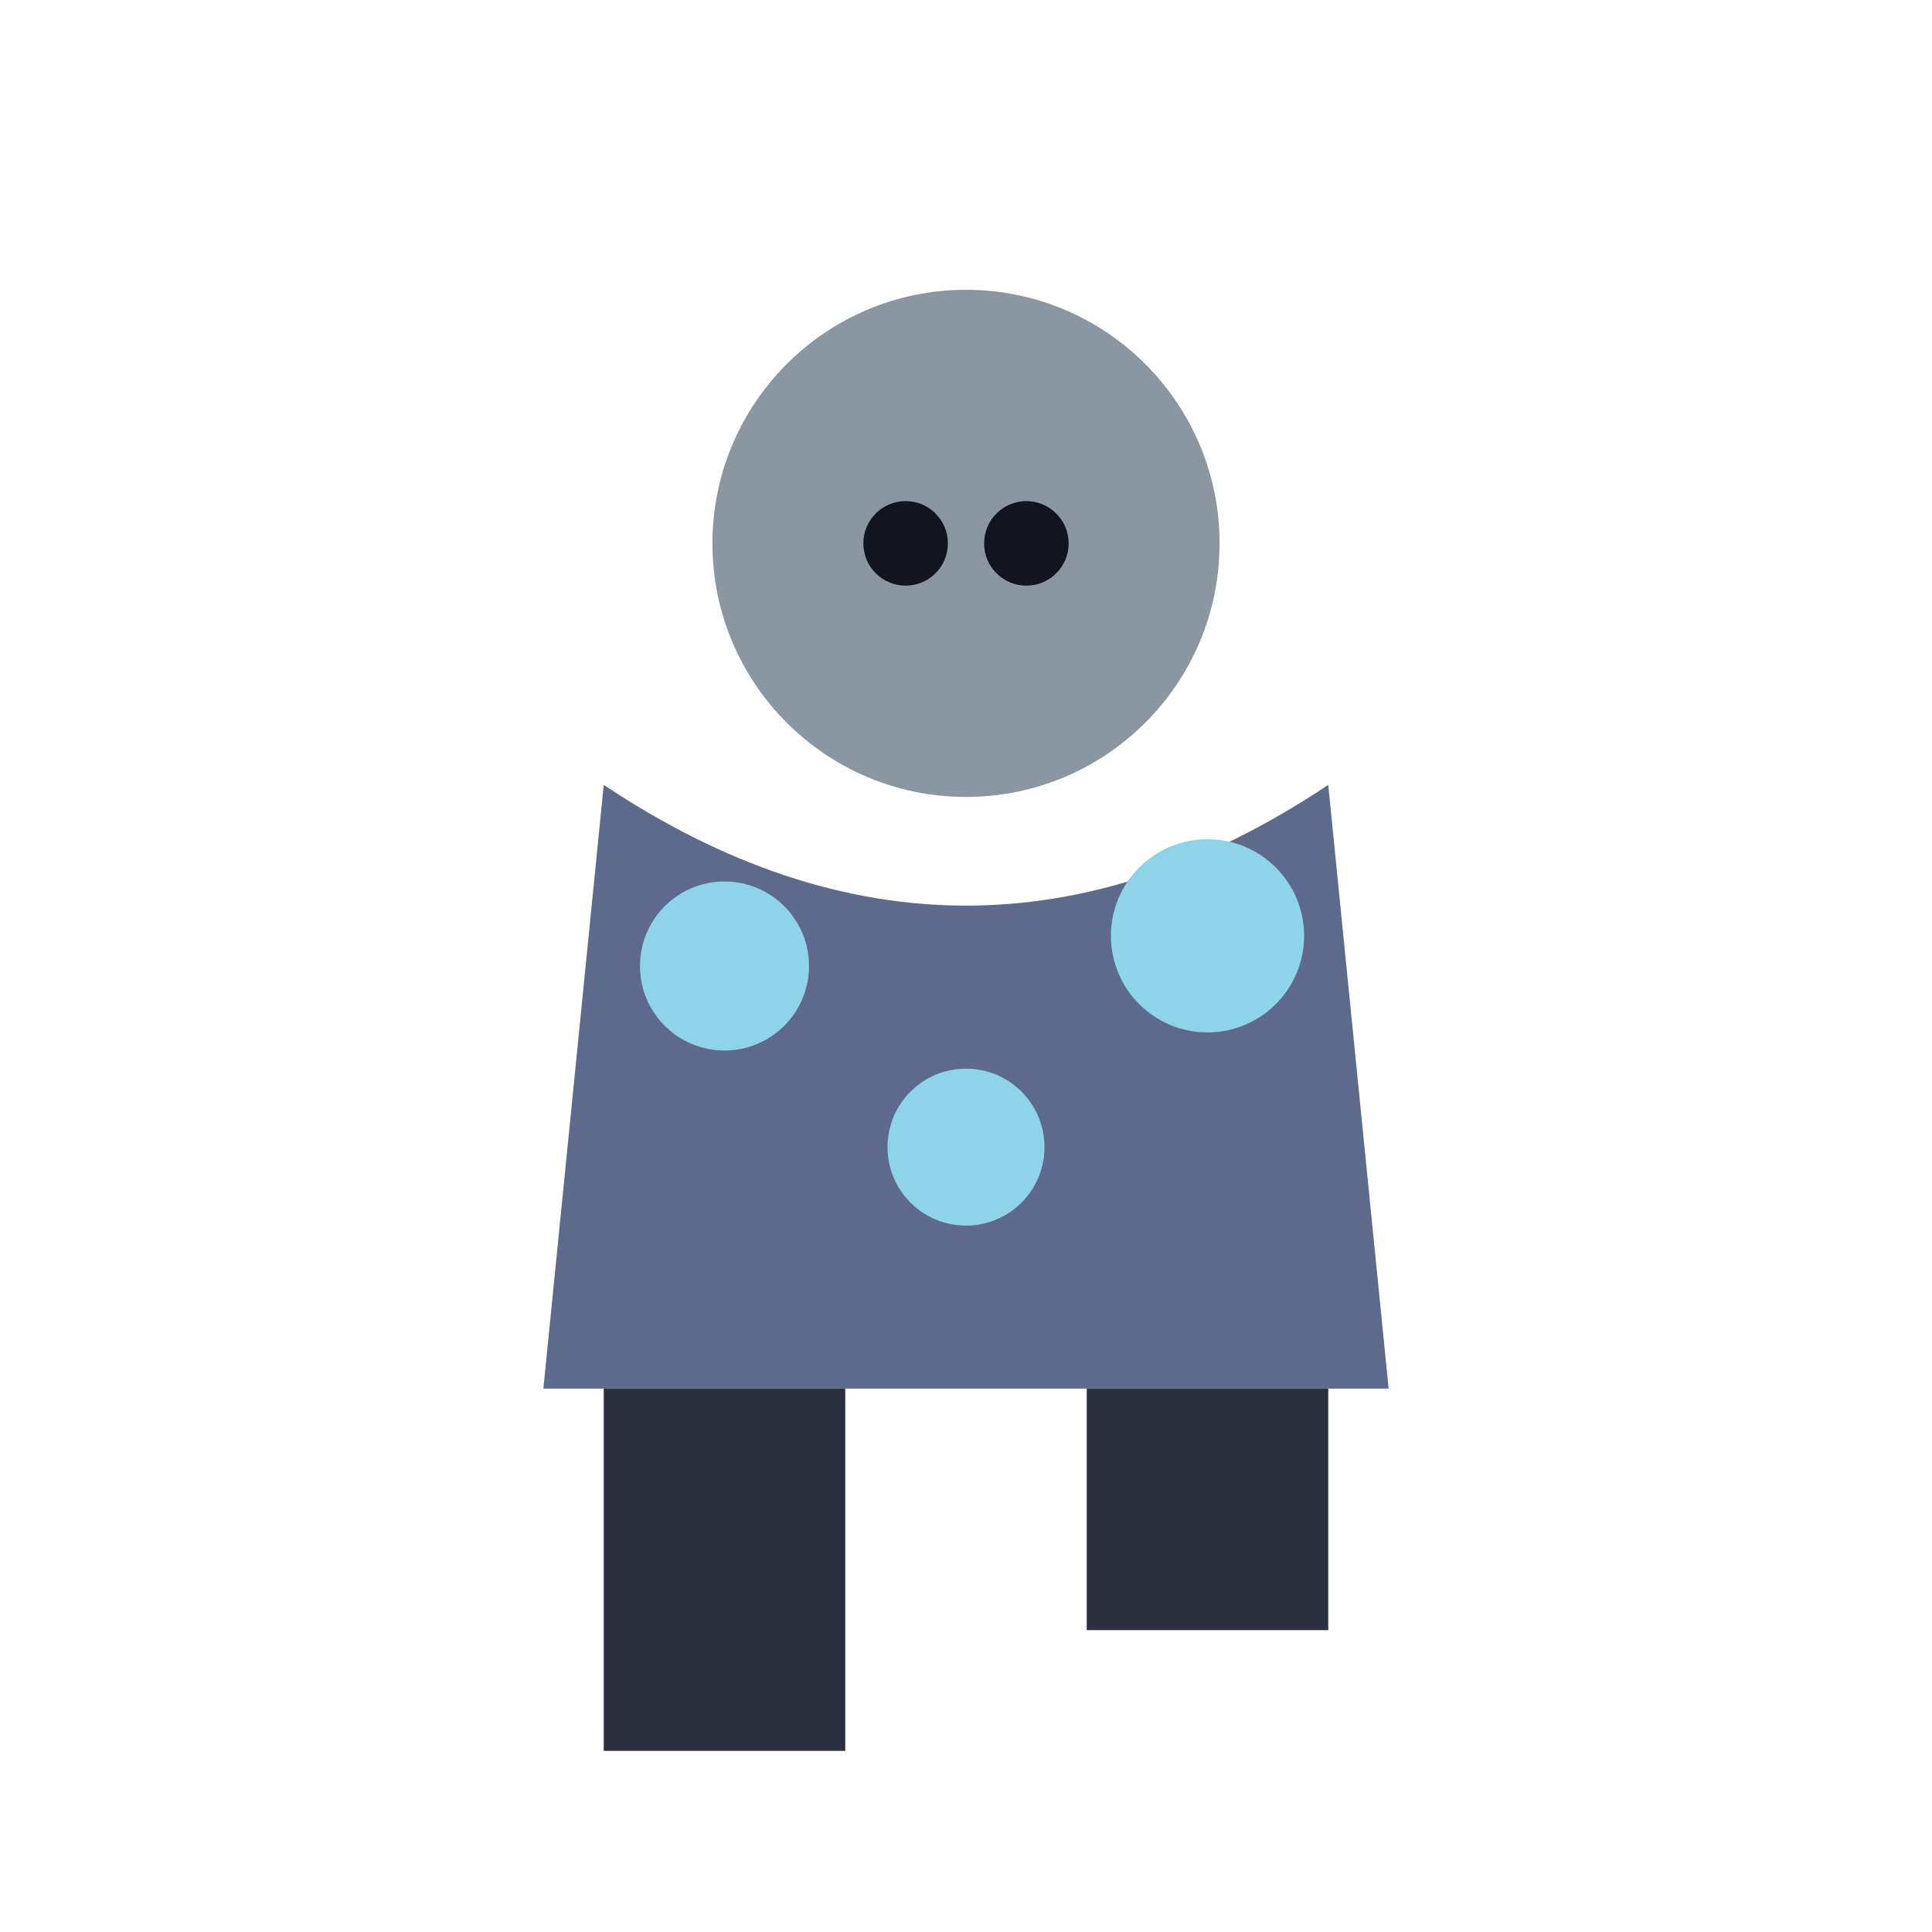
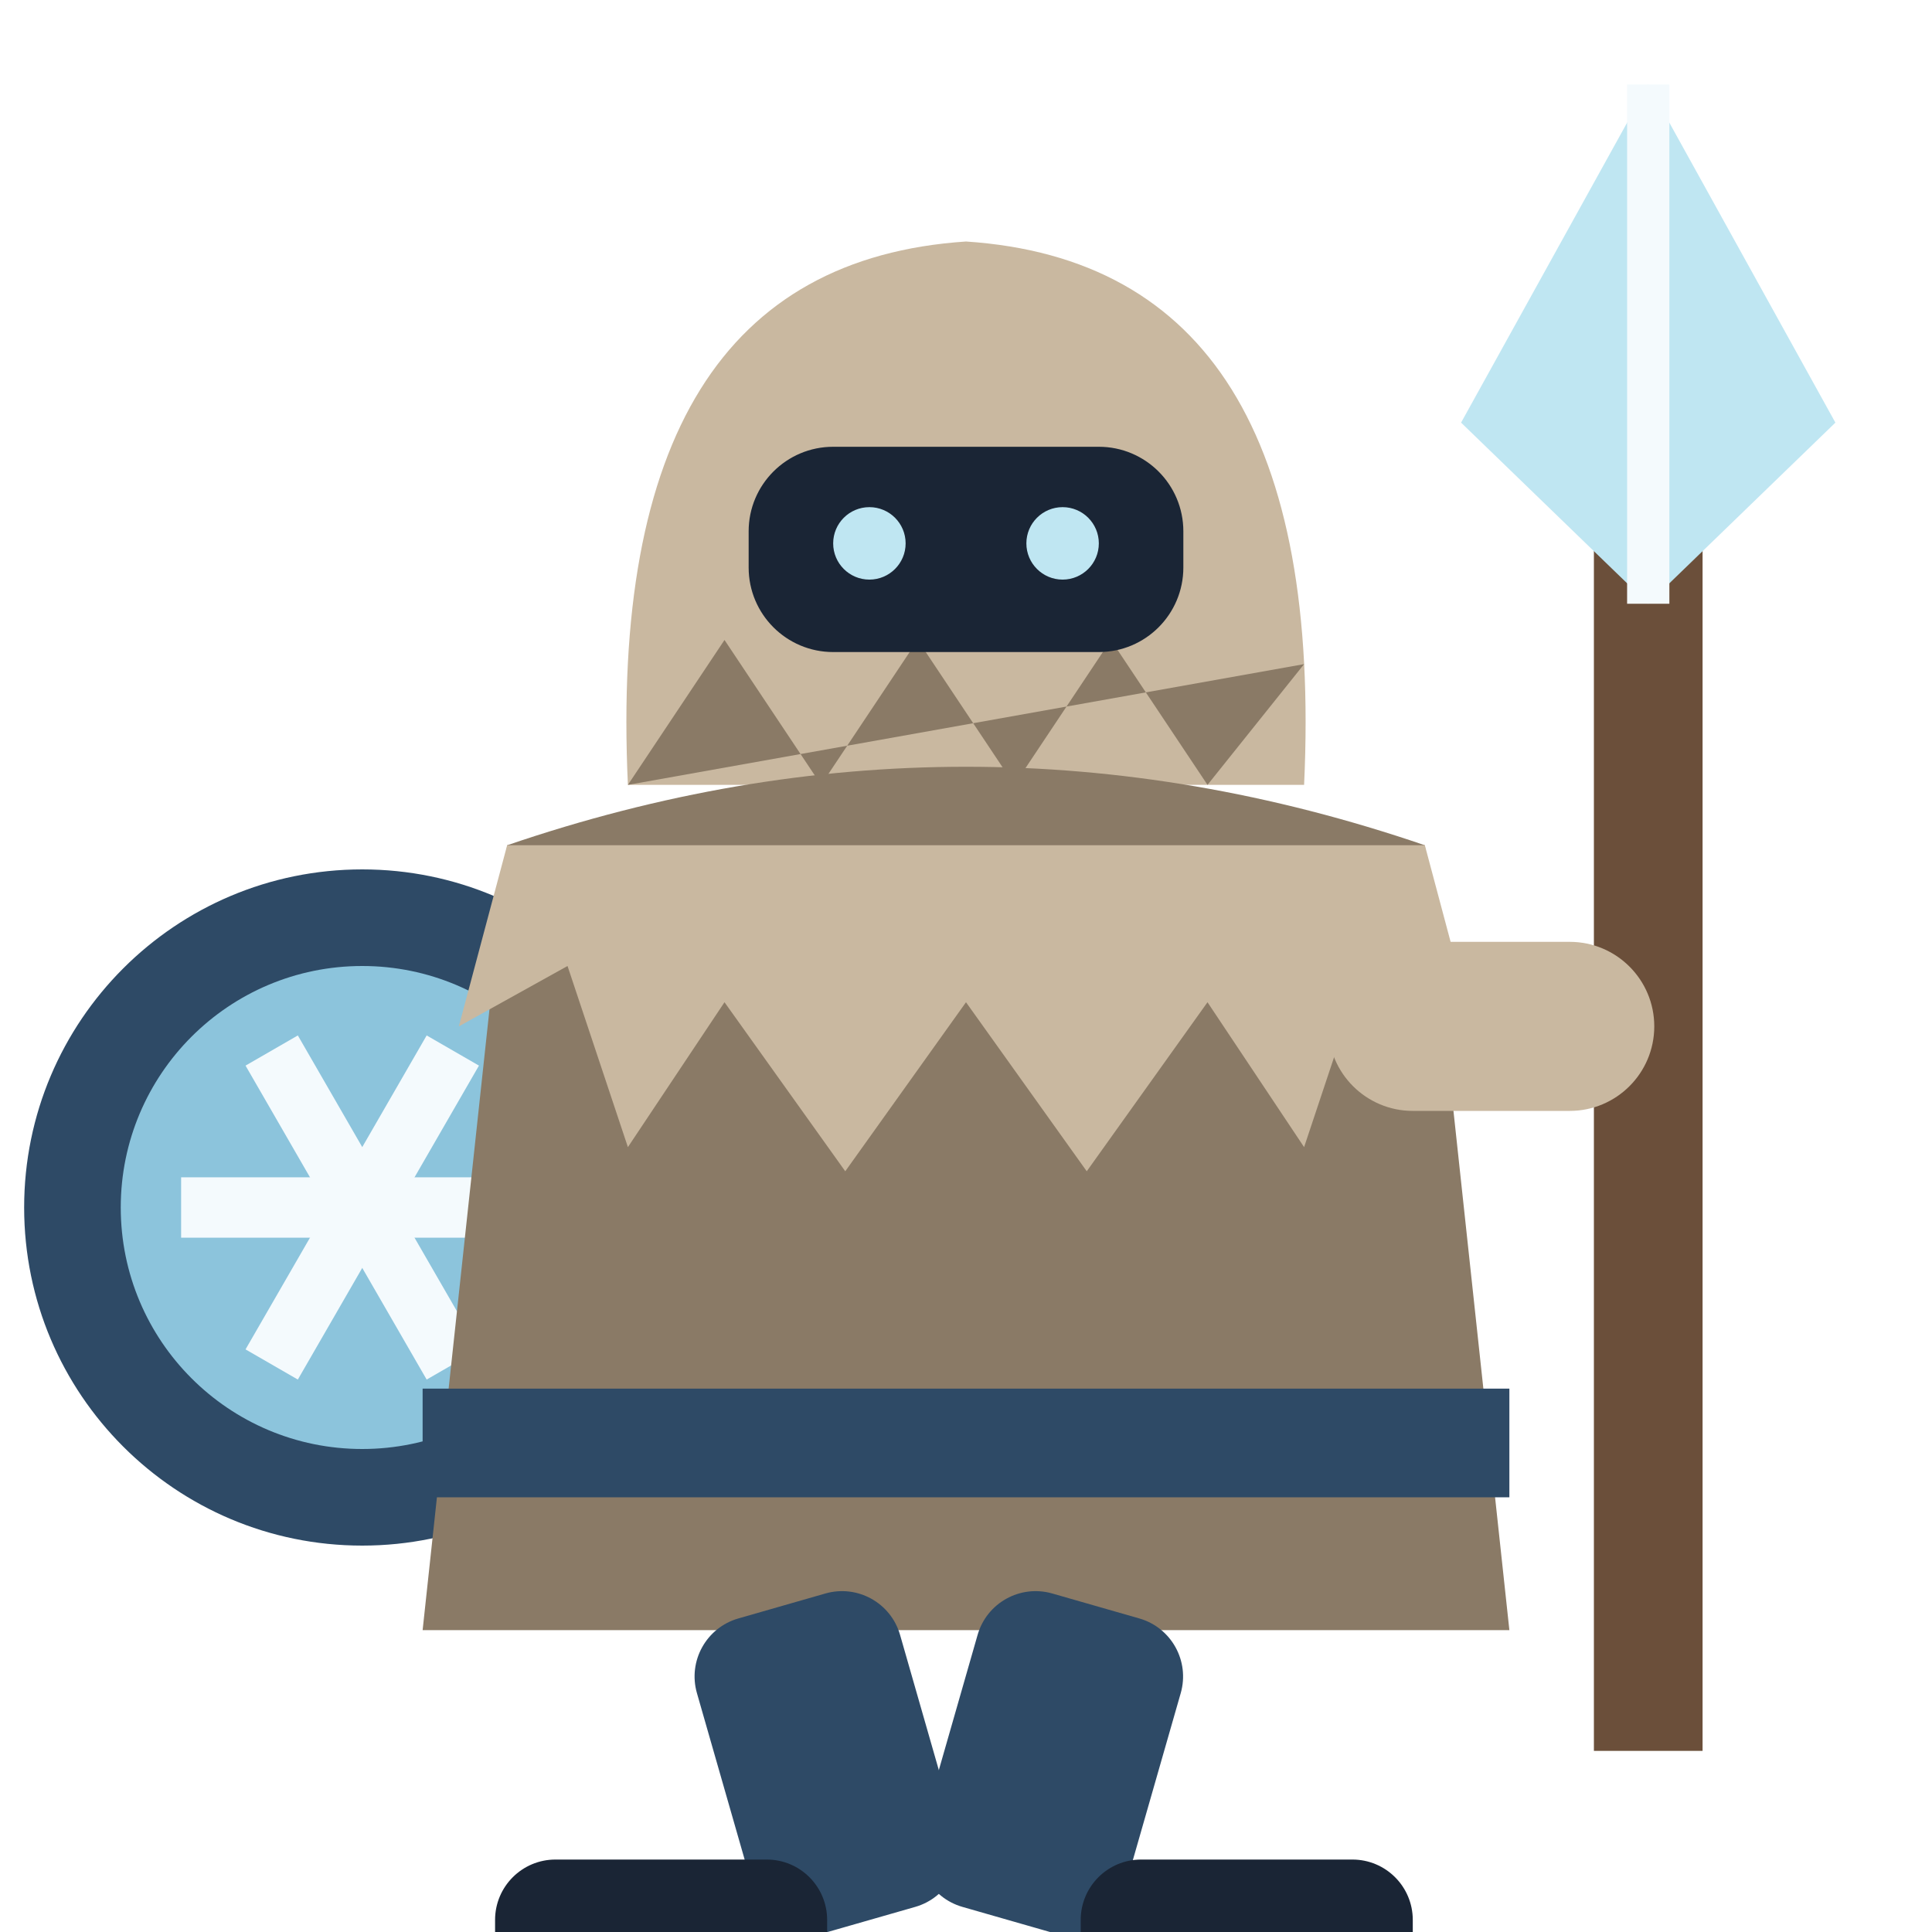
<svg xmlns="http://www.w3.org/2000/svg" viewBox="0 0 32 32">
-   <circle cx="16" cy="9" r="4.2" fill="#8A97A0" />
-   <circle cx="15" cy="9" r="0.7" fill="#12141f" />
-   <circle cx="17" cy="9" r="0.7" fill="#12141f" />
-   <path d="M10,13 L9,23 L23,23 L22,13 Q16,17 10,13 Z" fill="#5E6A8C" />
-   <circle cx="12" cy="16" r="1.4" fill="#8FD3E8" />
-   <circle cx="20" cy="15.5" r="1.6" fill="#8FD3E8" />
-   <circle cx="16" cy="19" r="1.3" fill="#8FD3E8" />
-   <rect x="10" y="23" width="4" height="6" fill="#2B2F3E" />
-   <rect x="18" y="23" width="4" height="4" fill="#2B2F3E" />
+   <rect x="26.4" y="9" width="1.8" height="20" fill="#6B4F3A" />
+   <path d="M27.3,1.4 L30.4,7 L27.3,10 L24.2,7 Z" fill="#BFE6F2" />
+   <path d="M27.3,1.4 V10" stroke="#F4FAFD" stroke-width="0.7" />
+   <circle cx="6" cy="20" r="5.6" fill="#2E4A66" />
+   <circle cx="6" cy="20" r="4" fill="#8CC4DC" />
+   <path d="M3.00,20.00 L9.00,20.00" stroke="#F4FAFD" stroke-width="1" />
+   <path d="M4.50,17.40 L7.50,22.60" stroke="#F4FAFD" stroke-width="1" />
+   <path d="M7.50,17.40 L4.50,22.60" stroke="#F4FAFD" stroke-width="1" />
+   <path d="M10.4,13 Q10,4.4 16,4 Q22,4.4 21.6,13 Z" fill="#C9B8A0" />
+   <path d="M10.4,13 L12,10.6 L13.6,13 L15.2,10.6 L16.8,13 L18.4,10.6 L20,13 L21.6,11" fill="#8A7A66" />
+   <rect x="12.4" y="7.4" width="7.2" height="3.4" rx="1.4" fill="#1A2535" />
+   <circle cx="14.4" cy="9" r="0.6" fill="#BFE6F2" />
+   <circle cx="17.6" cy="9" r="0.6" fill="#BFE6F2" />
+   <path d="M8.4,14 Q16,11.4 23.6,14 L25,27 H7 Z" fill="#8A7A66" />
+   <path d="M8.4,14 L7.6,17 L9.4,16 L10.4,19 L12,16.6 L14,19.4 L16,16.6 L18,19.4 L20,16.6 L21.6,19 L22.6,16 L24.4,17 L23.6,14 Z" fill="#C9B8A0" />
+   <rect x="7" y="23" width="18" height="1.8" fill="#2E4A66" />
+   <rect x="22" y="15.6" width="5.4" height="2.8" rx="1.4" fill="#C9B8A0" />
+   <rect x="11.2" y="26.6" width="3.5" height="5.4" rx="1" fill="#2E4A66" transform="rotate(-16 12.95 26.6)" />
+   <rect x="16.4" y="26.6" width="3.5" height="5.4" rx="1" fill="#2E4A66" transform="rotate(16 18.15 26.6)" />
+   <rect x="8.2" y="30.8" width="5.5" height="2.8" rx="1" fill="#1A2535" />
+   <rect x="17.9" y="30.8" width="5.5" height="2.8" rx="1" fill="#1A2535" />
</svg>
